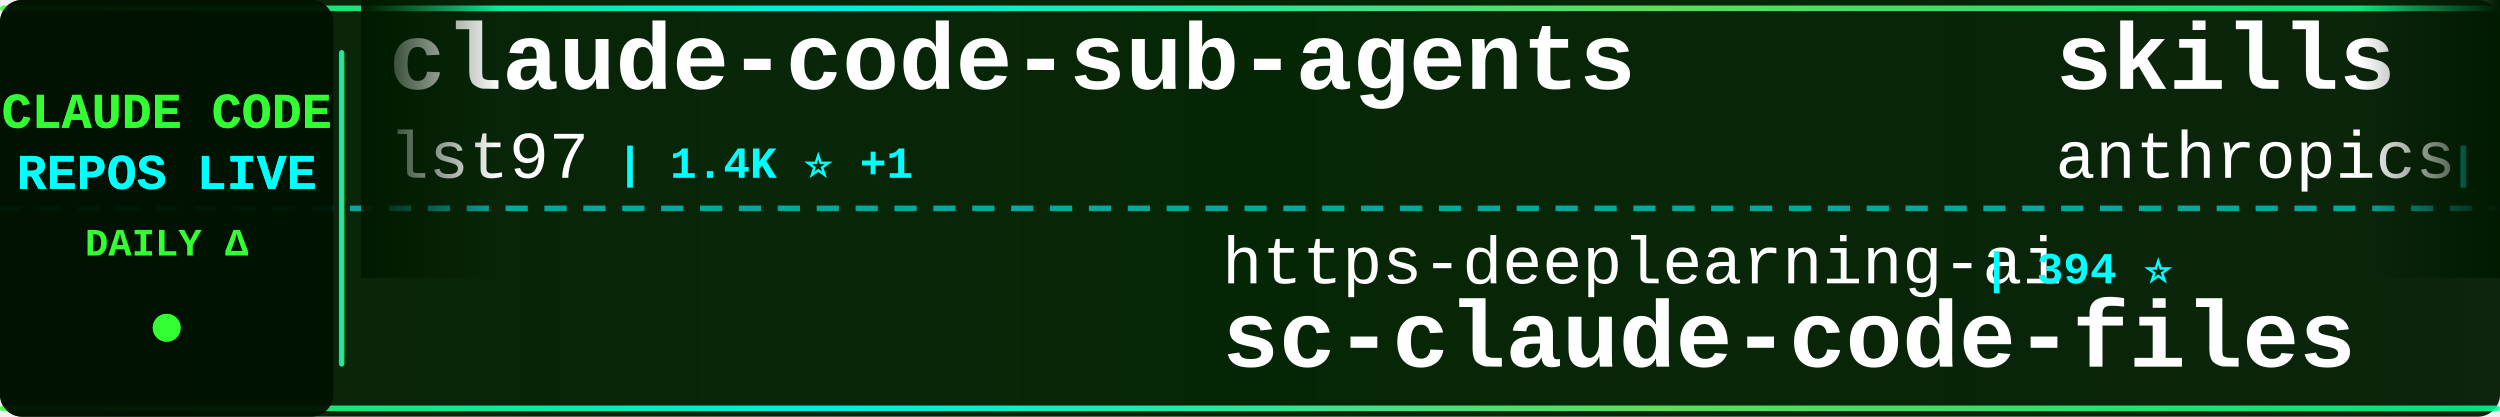
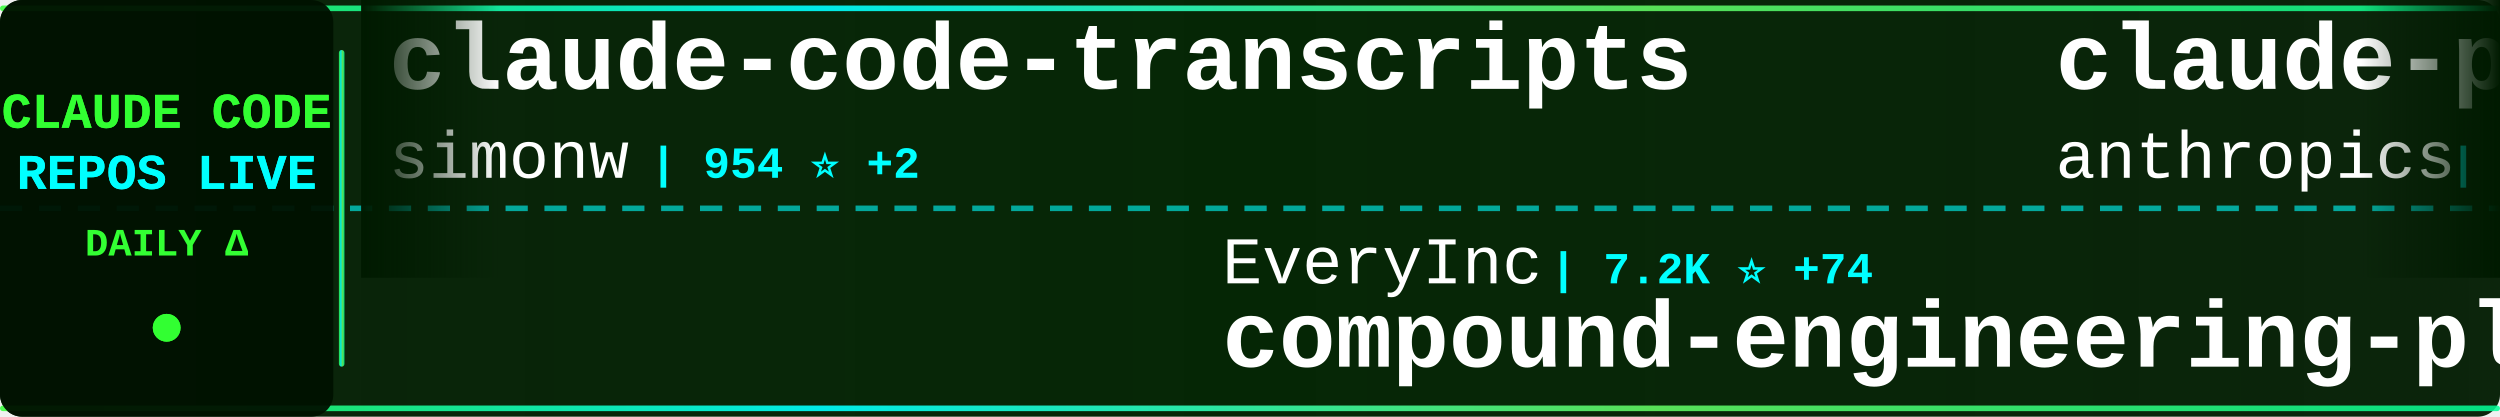
<svg xmlns="http://www.w3.org/2000/svg" width="900" height="150">
  <defs>
    <linearGradient id="tickerBg" x1="0%" y1="0%" x2="100%" y2="0%">
      <stop offset="0%" style="stop-color:#001a00;stop-opacity:0.95" />
      <stop offset="50%" style="stop-color:#002200;stop-opacity:0.98" />
      <stop offset="100%" style="stop-color:#001a00;stop-opacity:0.95" />
    </linearGradient>
    <linearGradient id="borderGrad" x1="0%" y1="0%" x2="100%" y2="0%">
      <stop offset="0%" style="stop-color:#33ff33;stop-opacity:0.85">
        <animate attributeName="stop-opacity" values="0.85;1;0.85" dur="2s" repeatCount="indefinite" />
      </stop>
      <stop offset="33%" style="stop-color:#00ffff;stop-opacity:0.9">
        <animate attributeName="stop-opacity" values="0.9;1;0.9" dur="2.2s" repeatCount="indefinite" />
      </stop>
      <stop offset="66%" style="stop-color:#66ff66;stop-opacity:0.85">
        <animate attributeName="stop-opacity" values="0.85;1;0.85" dur="1.8s" repeatCount="indefinite" />
      </stop>
      <stop offset="100%" style="stop-color:#00ff99;stop-opacity:0.85">
        <animate attributeName="stop-opacity" values="0.85;1;0.85" dur="2s" repeatCount="indefinite" />
      </stop>
    </linearGradient>
    <filter id="textGlow">
      <feGaussianBlur stdDeviation="0.1" result="coloredBlur" />
      <feMerge>
        <feMergeNode in="coloredBlur" />
        <feMergeNode in="SourceGraphic" />
      </feMerge>
    </filter>
    <filter id="metricGlow">
      <feGaussianBlur stdDeviation="0.2" result="coloredBlur" />
      <feMerge>
        <feMergeNode in="coloredBlur" />
        <feMergeNode in="SourceGraphic" />
      </feMerge>
    </filter>
    <linearGradient id="leftFade" x1="0%" y1="0%" x2="100%" y2="0%">
      <stop offset="0%" style="stop-color:#001a00;stop-opacity:1" />
      <stop offset="100%" style="stop-color:#001a00;stop-opacity:0" />
    </linearGradient>
    <linearGradient id="rightFade" x1="0%" y1="0%" x2="100%" y2="0%">
      <stop offset="0%" style="stop-color:#001a00;stop-opacity:0" />
      <stop offset="100%" style="stop-color:#001a00;stop-opacity:1" />
    </linearGradient>
  </defs>
  <rect width="900" height="150" fill="url(#tickerBg)" rx="8" />
  <rect x="0" y="2" width="900" height="2" fill="url(#borderGrad)" rx="1" />
  <rect x="0" y="146" width="900" height="2" fill="url(#borderGrad)" rx="1" />
  <line x1="0" y1="75" x2="900" y2="75" stroke="#00ffff" stroke-width="2" stroke-dasharray="8 6" opacity="0.6" />
  <rect x="0" y="0" width="120" height="150" fill="#001100" opacity="0.95" rx="8" />
  <text x="60" y="46" font-family="'Courier New', monospace" font-size="18" font-weight="bold" fill="#33ff33" text-anchor="middle" filter="url(#textGlow)">
    CLAUDE CODE
  </text>
  <text x="60" y="68" font-family="'Courier New', monospace" font-size="18" font-weight="bold" fill="#00ffff" text-anchor="middle" filter="url(#textGlow)">
    REPOS LIVE
  </text>
  <text x="60" y="92" font-family="'Courier New', monospace" font-size="14" font-weight="bold" fill="#33ff33" text-anchor="middle">
    DAILY Δ
  </text>
  <circle cx="60" cy="118" r="5" fill="#33ff33" filter="url(#metricGlow)">
    <animate attributeName="r" values="4;6;4" dur="1.5s" repeatCount="indefinite" />
    <animate attributeName="opacity" values="0.6;1;0.6" dur="1.5s" repeatCount="indefinite" />
  </circle>
  <rect x="122" y="18" width="2" height="114" fill="url(#borderGrad)" rx="1" />
  <clipPath id="tickerClip">
    <rect x="130" y="0" width="770" height="150" />
  </clipPath>
  <g clip-path="url(#tickerClip)">
    <g id="tickerItems">
      <animateTransform attributeName="transform" attributeType="XML" type="translate" from="0 0" to="-3000 0" dur="54s" repeatCount="indefinite" />
      <g transform="translate(0, 0)">
-         <text x="140" y="32" font-family="'Courier New', monospace" font-size="34" font-weight="bold" fill="#ffffff">claude-code-sub-agents</text>
-         <text x="140" y="64" font-family="'Courier New', monospace" font-size="24" font-weight="normal" fill="#ffffff" opacity="1.0">lst97</text>
-         <text x="222" y="64" font-family="'Courier New', monospace" font-size="16" font-weight="bold" fill="#00ffff"> | 1.4K ⭐ +1</text>
+         <text x="140" y="32" font-family="'Courier New', monospace" font-size="34" font-weight="bold" fill="#ffffff">claude-code-transcripts</text>
+         <text x="140" y="64" font-family="'Courier New', monospace" font-size="24" font-weight="normal" fill="#ffffff" opacity="1.0">simonw</text>
+         <text x="234" y="64" font-family="'Courier New', monospace" font-size="16" font-weight="bold" fill="#00ffff"> | 954 ⭐ +2</text>
      </g>
      <g transform="translate(300, 0)">
+         <text x="140" y="102" font-family="'Courier New', monospace" font-size="24" font-weight="normal" fill="#ffffff" opacity="1.0">EveryInc</text>
+         <text x="258" y="102" font-family="'Courier New', monospace" font-size="16" font-weight="bold" fill="#00ffff"> | 7.2K ⭐ +74</text>
+         <text x="140" y="132" font-family="'Courier New', monospace" font-size="34" font-weight="bold" fill="#ffffff">compound-engineering-plu...</text>
+       </g>
+       <g transform="translate(600, 0)">
+         <text x="140" y="32" font-family="'Courier New', monospace" font-size="34" font-weight="bold" fill="#ffffff">claude-plugins-official</text>
+         <text x="140" y="64" font-family="'Courier New', monospace" font-size="24" font-weight="normal" fill="#ffffff" opacity="1.0">anthropics</text>
+         <text x="282" y="64" font-family="'Courier New', monospace" font-size="16" font-weight="bold" fill="#00ffff"> | 6.6K ⭐ +145</text>
+       </g>
+       <g transform="translate(900, 0)">
+         <text x="140" y="102" font-family="'Courier New', monospace" font-size="24" font-weight="normal" fill="#ffffff" opacity="1.0">lyconear</text>
+         <text x="258" y="102" font-family="'Courier New', monospace" font-size="16" font-weight="bold" fill="#00ffff"> | 4 ⭐</text>
+         <text x="140" y="132" font-family="'Courier New', monospace" font-size="34" font-weight="bold" fill="#ffffff">Claude-Code</text>
+       </g>
+       <g transform="translate(1200, 0)">
+         <text x="140" y="32" font-family="'Courier New', monospace" font-size="34" font-weight="bold" fill="#ffffff">claude-code-infrastructu...</text>
+         <text x="140" y="64" font-family="'Courier New', monospace" font-size="24" font-weight="normal" fill="#ffffff" opacity="1.0">diet103</text>
+         <text x="246" y="64" font-family="'Courier New', monospace" font-size="16" font-weight="bold" fill="#00ffff"> | 8.8K ⭐ +16</text>
+       </g>
+       <g transform="translate(1500, 0)">
+         <text x="140" y="102" font-family="'Courier New', monospace" font-size="24" font-weight="normal" fill="#ffffff" opacity="1.0">coleam00</text>
+         <text x="258" y="102" font-family="'Courier New', monospace" font-size="16" font-weight="bold" fill="#00ffff"> | 12.3K ⭐ +6</text>
+         <text x="140" y="132" font-family="'Courier New', monospace" font-size="34" font-weight="bold" fill="#ffffff">context-engineering-intr...</text>
+       </g>
+       <g transform="translate(1800, 0)">
+         <text x="140" y="32" font-family="'Courier New', monospace" font-size="34" font-weight="bold" fill="#ffffff">claude-agent-sdk-demos</text>
+         <text x="140" y="64" font-family="'Courier New', monospace" font-size="24" font-weight="normal" fill="#ffffff" opacity="1.0">anthropics</text>
+         <text x="282" y="64" font-family="'Courier New', monospace" font-size="16" font-weight="bold" fill="#00ffff"> | 1.4K ⭐ +8</text>
+       </g>
+       <g transform="translate(2100, 0)">
+         <text x="140" y="102" font-family="'Courier New', monospace" font-size="24" font-weight="normal" fill="#ffffff" opacity="1.0">browser-use</text>
+         <text x="294" y="102" font-family="'Courier New', monospace" font-size="16" font-weight="bold" fill="#00ffff"> | 77.8K ⭐ +78</text>
+         <text x="140" y="132" font-family="'Courier New', monospace" font-size="34" font-weight="bold" fill="#ffffff">browser-use</text>
+       </g>
+       <g transform="translate(2400, 0)">
+         <text x="140" y="32" font-family="'Courier New', monospace" font-size="34" font-weight="bold" fill="#ffffff">claude-agent-sdk-python</text>
+         <text x="140" y="64" font-family="'Courier New', monospace" font-size="24" font-weight="normal" fill="#ffffff" opacity="1.0">anthropics</text>
+         <text x="282" y="64" font-family="'Courier New', monospace" font-size="16" font-weight="bold" fill="#00ffff"> | 4.6K ⭐ +26</text>
+       </g>
+       <g transform="translate(2700, 0)">
        <text x="140" y="102" font-family="'Courier New', monospace" font-size="24" font-weight="normal" fill="#ffffff" opacity="1.0">https-deeplearning-ai</text>
-         <text x="414" y="102" font-family="'Courier New', monospace" font-size="16" font-weight="bold" fill="#00ffff"> | 394 ⭐</text>
+         <text x="414" y="102" font-family="'Courier New', monospace" font-size="16" font-weight="bold" fill="#00ffff"> | 395 ⭐ +1</text>
        <text x="140" y="132" font-family="'Courier New', monospace" font-size="34" font-weight="bold" fill="#ffffff">sc-claude-code-files</text>
      </g>
-       <g transform="translate(600, 0)">
-         <text x="140" y="32" font-family="'Courier New', monospace" font-size="34" font-weight="bold" fill="#ffffff">skills</text>
-         <text x="140" y="64" font-family="'Courier New', monospace" font-size="24" font-weight="normal" fill="#ffffff" opacity="1.0">anthropics</text>
-         <text x="282" y="64" font-family="'Courier New', monospace" font-size="16" font-weight="bold" fill="#00ffff"> | 63.4K ⭐ +928</text>
-       </g>
-       <g transform="translate(900, 0)">
-         <text x="140" y="102" font-family="'Courier New', monospace" font-size="24" font-weight="normal" fill="#ffffff" opacity="1.0">MadAppGang</text>
-         <text x="282" y="102" font-family="'Courier New', monospace" font-size="16" font-weight="bold" fill="#00ffff"> | 222 ⭐ +1</text>
-         <text x="140" y="132" font-family="'Courier New', monospace" font-size="34" font-weight="bold" fill="#ffffff">claude-code</text>
-       </g>
-       <g transform="translate(1200, 0)">
-         <text x="140" y="32" font-family="'Courier New', monospace" font-size="34" font-weight="bold" fill="#ffffff">everything-claude-code</text>
-         <text x="140" y="64" font-family="'Courier New', monospace" font-size="24" font-weight="normal" fill="#ffffff" opacity="1.0">affaan-m</text>
-         <text x="258" y="64" font-family="'Courier New', monospace" font-size="16" font-weight="bold" fill="#00ffff"> | 40.0K ⭐ +750</text>
-       </g>
-       <g transform="translate(1500, 0)">
-         <text x="140" y="102" font-family="'Courier New', monospace" font-size="24" font-weight="normal" fill="#ffffff" opacity="1.0">centminmod</text>
-         <text x="282" y="102" font-family="'Courier New', monospace" font-size="16" font-weight="bold" fill="#00ffff"> | 1.8K ⭐ +3</text>
-         <text x="140" y="132" font-family="'Courier New', monospace" font-size="34" font-weight="bold" fill="#ffffff">my-claude-code-setup</text>
-       </g>
-       <g transform="translate(1800, 0)">
-         <text x="140" y="32" font-family="'Courier New', monospace" font-size="34" font-weight="bold" fill="#ffffff">claude-code-ide.el</text>
-         <text x="140" y="64" font-family="'Courier New', monospace" font-size="24" font-weight="normal" fill="#ffffff" opacity="1.0">manzaltu</text>
-         <text x="258" y="64" font-family="'Courier New', monospace" font-size="16" font-weight="bold" fill="#00ffff"> | 1.3K ⭐ +3</text>
-       </g>
-       <g transform="translate(2100, 0)">
-         <text x="140" y="102" font-family="'Courier New', monospace" font-size="24" font-weight="normal" fill="#ffffff" opacity="1.0">github</text>
-         <text x="234" y="102" font-family="'Courier New', monospace" font-size="16" font-weight="bold" fill="#00ffff"> | 67.6K ⭐ +251</text>
-         <text x="140" y="132" font-family="'Courier New', monospace" font-size="34" font-weight="bold" fill="#ffffff">spec-kit</text>
-       </g>
-       <g transform="translate(2400, 0)">
-         <text x="140" y="32" font-family="'Courier New', monospace" font-size="34" font-weight="bold" fill="#ffffff">claude-code-infrastructu...</text>
-         <text x="140" y="64" font-family="'Courier New', monospace" font-size="24" font-weight="normal" fill="#ffffff" opacity="1.0">diet103</text>
-         <text x="246" y="64" font-family="'Courier New', monospace" font-size="16" font-weight="bold" fill="#00ffff"> | 8.8K ⭐ +14</text>
-       </g>
-       <g transform="translate(2700, 0)">
-         <text x="140" y="102" font-family="'Courier New', monospace" font-size="24" font-weight="normal" fill="#ffffff" opacity="1.0">siteboon</text>
-         <text x="258" y="102" font-family="'Courier New', monospace" font-size="16" font-weight="bold" fill="#00ffff"> | 6.0K ⭐ +50</text>
-         <text x="140" y="132" font-family="'Courier New', monospace" font-size="34" font-weight="bold" fill="#ffffff">claudecodeui</text>
-       </g>
      <g transform="translate(3000, 0)">
-         <text x="140" y="32" font-family="'Courier New', monospace" font-size="34" font-weight="bold" fill="#ffffff">claude-code-sub-agents</text>
-         <text x="140" y="64" font-family="'Courier New', monospace" font-size="24" font-weight="normal" fill="#ffffff" opacity="1.0">lst97</text>
-         <text x="222" y="64" font-family="'Courier New', monospace" font-size="16" font-weight="bold" fill="#00ffff"> | 1.4K ⭐ +1</text>
+         <text x="140" y="32" font-family="'Courier New', monospace" font-size="34" font-weight="bold" fill="#ffffff">claude-code-transcripts</text>
+         <text x="140" y="64" font-family="'Courier New', monospace" font-size="24" font-weight="normal" fill="#ffffff" opacity="1.0">simonw</text>
+         <text x="234" y="64" font-family="'Courier New', monospace" font-size="16" font-weight="bold" fill="#00ffff"> | 954 ⭐ +2</text>
      </g>
      <g transform="translate(3300, 0)">
-         <text x="140" y="102" font-family="'Courier New', monospace" font-size="24" font-weight="normal" fill="#ffffff" opacity="1.0">https-deeplearning-ai</text>
-         <text x="414" y="102" font-family="'Courier New', monospace" font-size="16" font-weight="bold" fill="#00ffff"> | 394 ⭐</text>
-         <text x="140" y="132" font-family="'Courier New', monospace" font-size="34" font-weight="bold" fill="#ffffff">sc-claude-code-files</text>
+         <text x="140" y="102" font-family="'Courier New', monospace" font-size="24" font-weight="normal" fill="#ffffff" opacity="1.0">EveryInc</text>
+         <text x="258" y="102" font-family="'Courier New', monospace" font-size="16" font-weight="bold" fill="#00ffff"> | 7.2K ⭐ +74</text>
+         <text x="140" y="132" font-family="'Courier New', monospace" font-size="34" font-weight="bold" fill="#ffffff">compound-engineering-plu...</text>
      </g>
      <g transform="translate(3600, 0)">
-         <text x="140" y="32" font-family="'Courier New', monospace" font-size="34" font-weight="bold" fill="#ffffff">skills</text>
+         <text x="140" y="32" font-family="'Courier New', monospace" font-size="34" font-weight="bold" fill="#ffffff">claude-plugins-official</text>
        <text x="140" y="64" font-family="'Courier New', monospace" font-size="24" font-weight="normal" fill="#ffffff" opacity="1.0">anthropics</text>
-         <text x="282" y="64" font-family="'Courier New', monospace" font-size="16" font-weight="bold" fill="#00ffff"> | 63.4K ⭐ +928</text>
+         <text x="282" y="64" font-family="'Courier New', monospace" font-size="16" font-weight="bold" fill="#00ffff"> | 6.6K ⭐ +145</text>
      </g>
      <g transform="translate(3900, 0)">
-         <text x="140" y="102" font-family="'Courier New', monospace" font-size="24" font-weight="normal" fill="#ffffff" opacity="1.0">MadAppGang</text>
-         <text x="282" y="102" font-family="'Courier New', monospace" font-size="16" font-weight="bold" fill="#00ffff"> | 222 ⭐ +1</text>
-         <text x="140" y="132" font-family="'Courier New', monospace" font-size="34" font-weight="bold" fill="#ffffff">claude-code</text>
+         <text x="140" y="102" font-family="'Courier New', monospace" font-size="24" font-weight="normal" fill="#ffffff" opacity="1.0">lyconear</text>
+         <text x="258" y="102" font-family="'Courier New', monospace" font-size="16" font-weight="bold" fill="#00ffff"> | 4 ⭐</text>
+         <text x="140" y="132" font-family="'Courier New', monospace" font-size="34" font-weight="bold" fill="#ffffff">Claude-Code</text>
      </g>
    </g>
  </g>
  <rect x="130" y="0" width="50" height="100" fill="url(#leftFade)" />
  <rect x="850" y="0" width="50" height="100" fill="url(#rightFade)" />
</svg>
